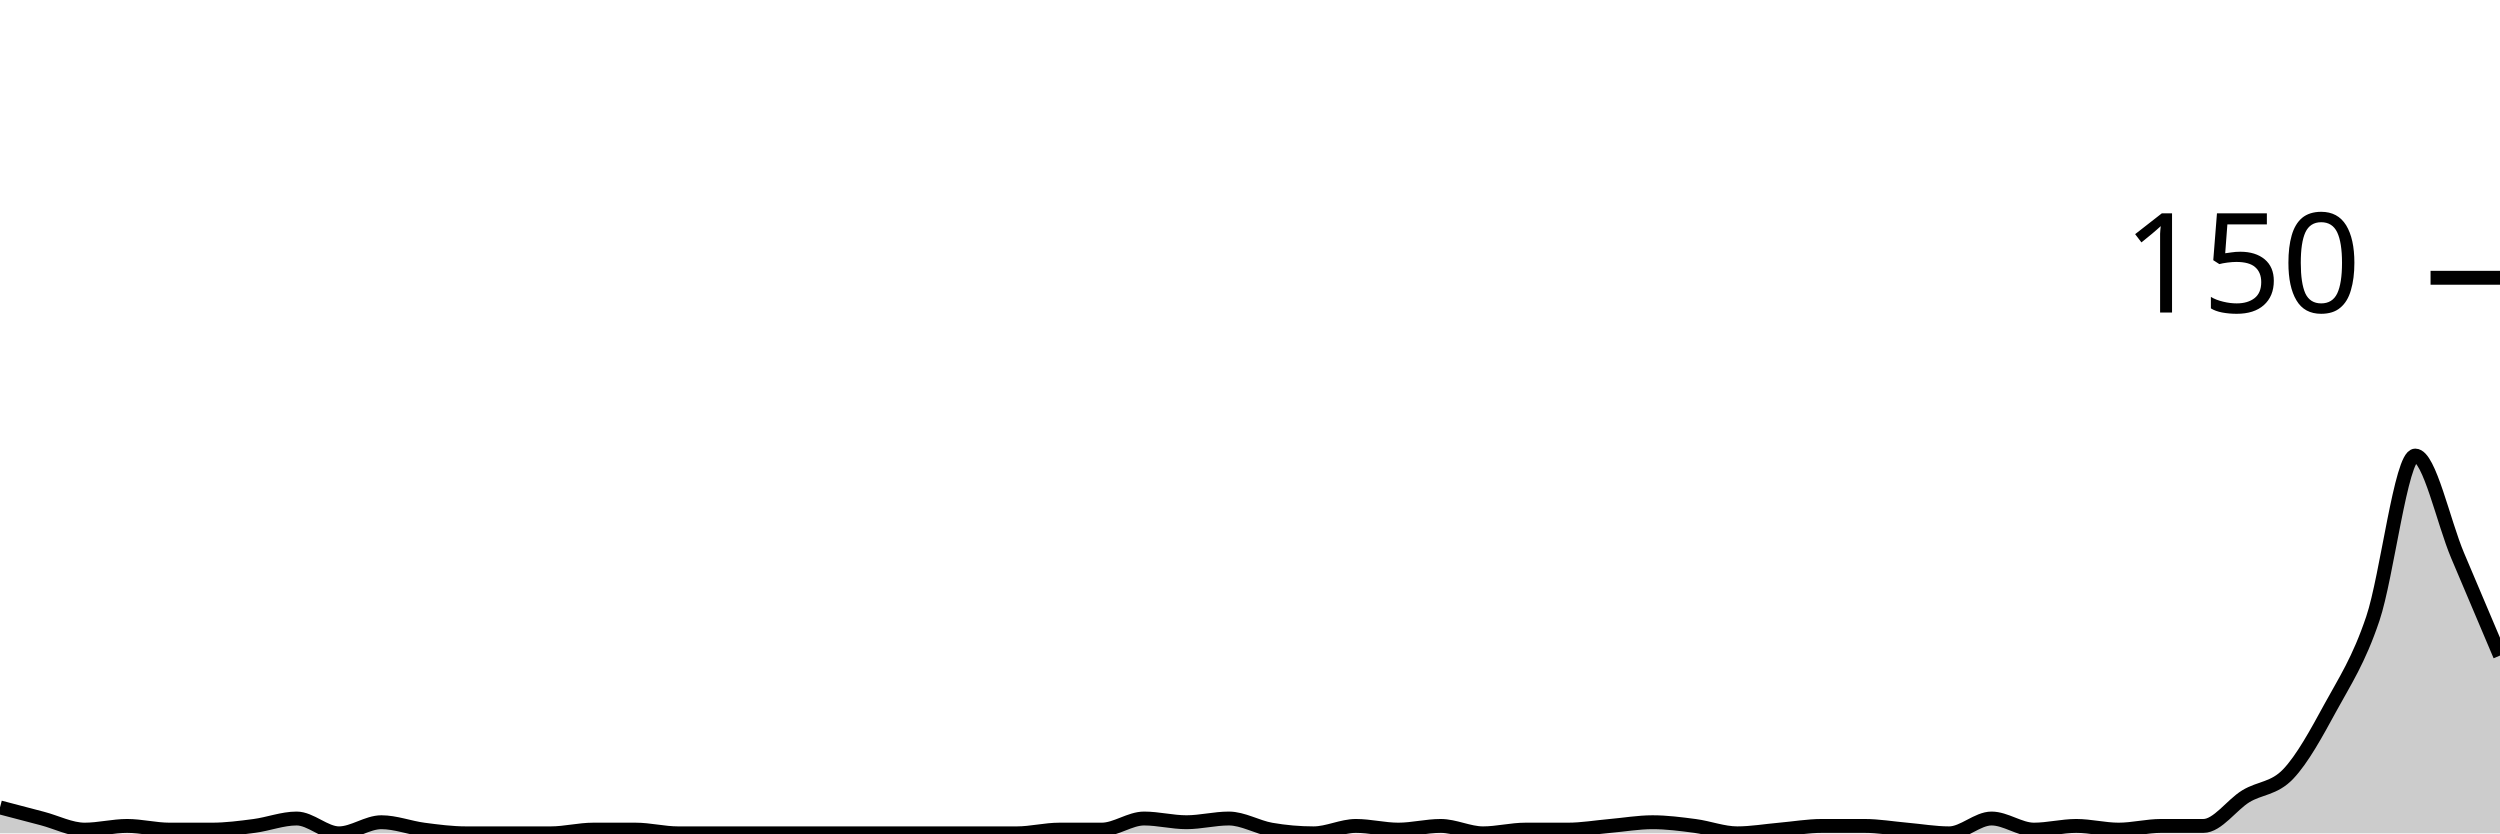
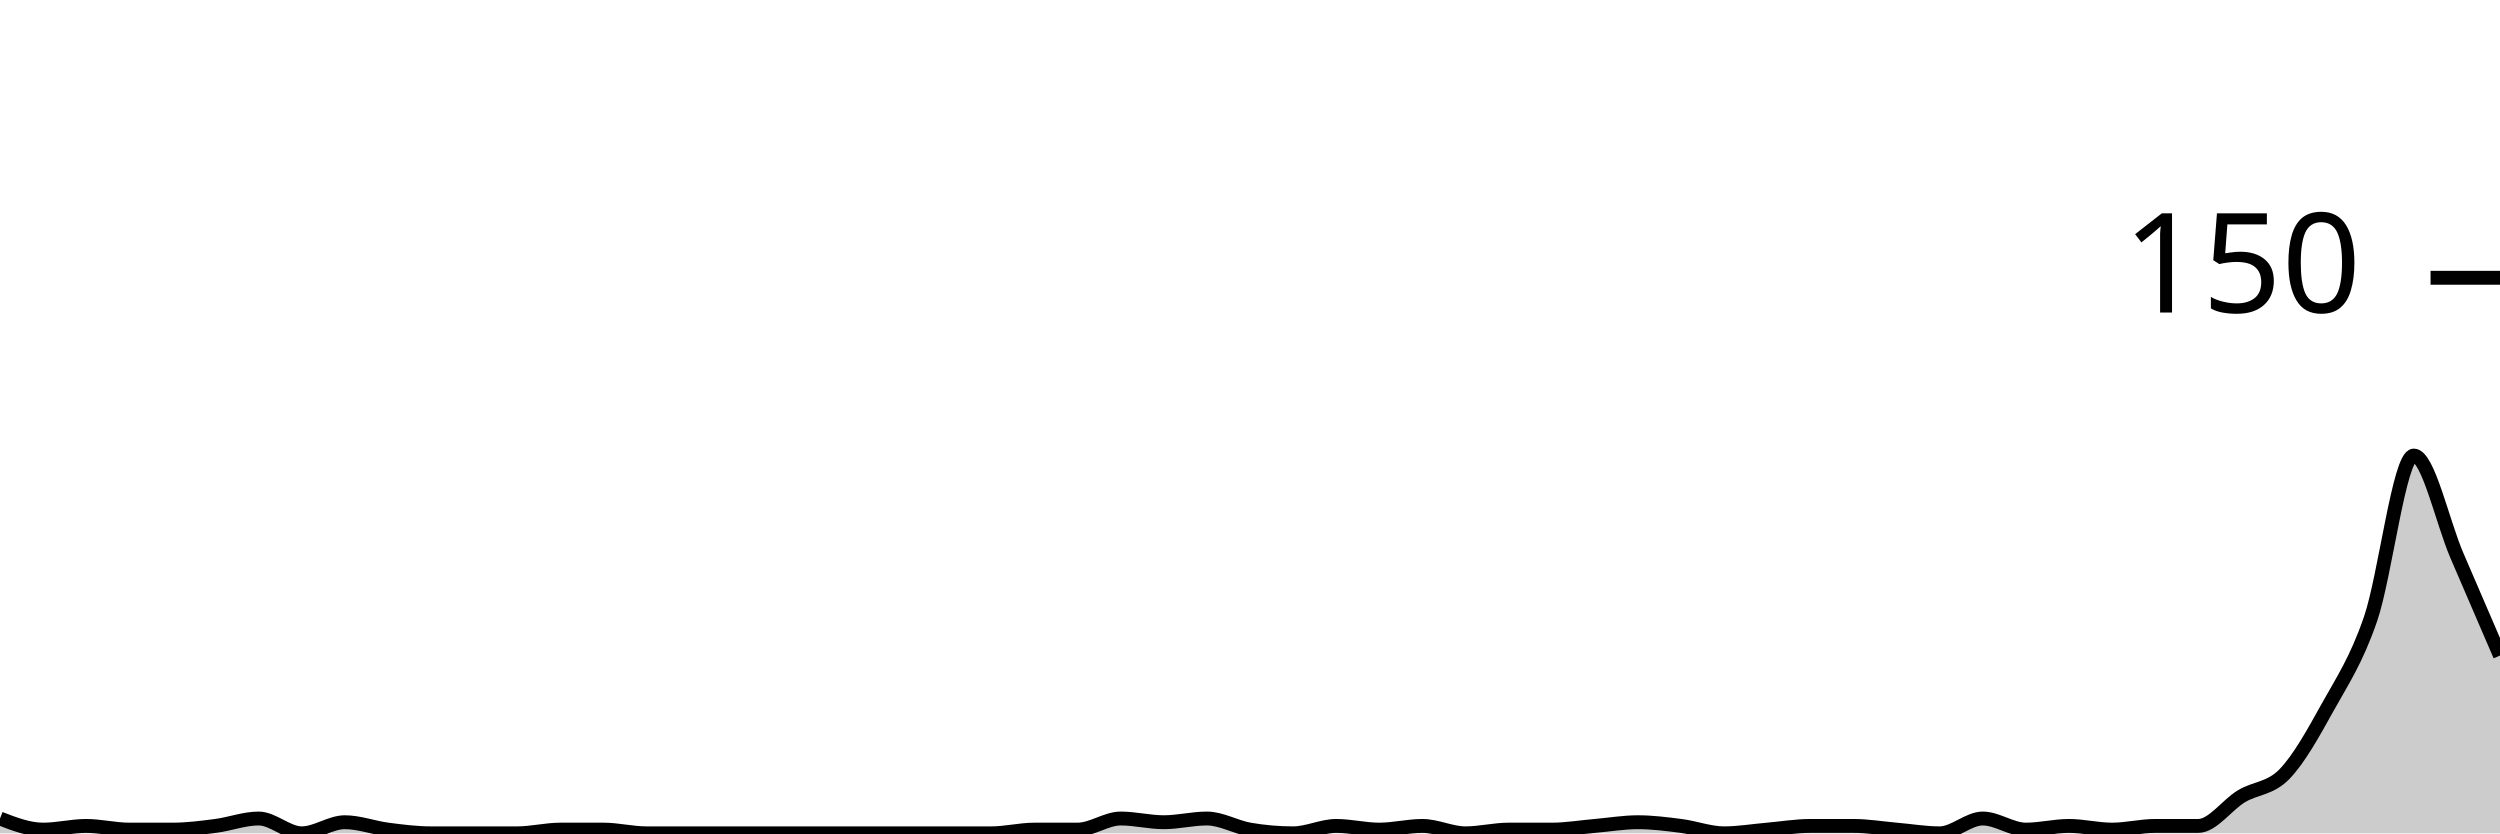
<svg xmlns="http://www.w3.org/2000/svg" viewBox="0 0 180 60">
  <g transform="translate(0,20)">
-     <path class="area" fill="rgba(0, 0, 0, 0.2)" d="M0,38.133C1.017,38.4,2.034,38.667,3.051,38.933C4.068,39.2,5.085,39.733,6.102,39.733C7.119,39.733,8.136,39.467,9.153,39.467C10.169,39.467,11.186,39.733,12.203,39.733C13.22,39.733,14.237,39.733,15.254,39.733C16.271,39.733,17.288,39.6,18.305,39.467C19.322,39.333,20.339,38.933,21.356,38.933C22.373,38.933,23.39,40,24.407,40C25.424,40,26.441,39.2,27.458,39.2C28.475,39.2,29.492,39.6,30.508,39.733C31.525,39.867,32.542,40,33.559,40C34.576,40,35.593,40,36.61,40C37.627,40,38.644,40,39.661,40C40.678,40,41.695,39.733,42.712,39.733C43.729,39.733,44.746,39.733,45.763,39.733C46.78,39.733,47.797,40,48.814,40C49.831,40,50.847,40,51.864,40C52.881,40,53.898,40,54.915,40C55.932,40,56.949,40,57.966,40C58.983,40,60,40,61.017,40C62.034,40,63.051,40,64.068,40C65.085,40,66.102,40,67.119,40C68.136,40,69.153,40,70.169,40C71.186,40,72.203,40,73.22,40C74.237,40,75.254,39.733,76.271,39.733C77.288,39.733,78.305,39.733,79.322,39.733C80.339,39.733,81.356,38.933,82.373,38.933C83.39,38.933,84.407,39.2,85.424,39.2C86.441,39.2,87.458,38.933,88.475,38.933C89.492,38.933,90.508,39.556,91.525,39.733C92.542,39.911,93.559,40,94.576,40C95.593,40,96.61,39.467,97.627,39.467C98.644,39.467,99.661,39.733,100.678,39.733C101.695,39.733,102.712,39.467,103.729,39.467C104.746,39.467,105.763,40,106.78,40C107.797,40,108.814,39.733,109.831,39.733C110.847,39.733,111.864,39.733,112.881,39.733C113.898,39.733,114.915,39.556,115.932,39.467C116.949,39.378,117.966,39.2,118.983,39.2C120,39.2,121.017,39.333,122.034,39.467C123.051,39.6,124.068,40,125.085,40C126.102,40,127.119,39.822,128.136,39.733C129.153,39.644,130.169,39.467,131.186,39.467C132.203,39.467,133.22,39.467,134.237,39.467C135.254,39.467,136.271,39.644,137.288,39.733C138.305,39.822,139.322,40,140.339,40C141.356,40,142.373,38.933,143.39,38.933C144.407,38.933,145.424,39.733,146.441,39.733C147.458,39.733,148.475,39.467,149.492,39.467C150.508,39.467,151.525,39.733,152.542,39.733C153.559,39.733,154.576,39.467,155.593,39.467C156.61,39.467,157.627,39.467,158.644,39.467C159.661,39.467,160.678,37.956,161.695,37.333C162.712,36.711,163.729,36.8,164.746,35.733C165.763,34.667,166.78,32.8,167.797,30.933C168.814,29.067,169.831,27.556,170.847,24.533C171.864,21.511,172.881,12.8,173.898,12.8C174.915,12.8,175.932,17.6,176.949,20C177.966,22.4,178.983,24.8,180,27.2L180,40C178.983,40,177.966,40,176.949,40C175.932,40,174.915,40,173.898,40C172.881,40,171.864,40,170.847,40C169.831,40,168.814,40,167.797,40C166.78,40,165.763,40,164.746,40C163.729,40,162.712,40,161.695,40C160.678,40,159.661,40,158.644,40C157.627,40,156.61,40,155.593,40C154.576,40,153.559,40,152.542,40C151.525,40,150.508,40,149.492,40C148.475,40,147.458,40,146.441,40C145.424,40,144.407,40,143.39,40C142.373,40,141.356,40,140.339,40C139.322,40,138.305,40,137.288,40C136.271,40,135.254,40,134.237,40C133.22,40,132.203,40,131.186,40C130.169,40,129.153,40,128.136,40C127.119,40,126.102,40,125.085,40C124.068,40,123.051,40,122.034,40C121.017,40,120,40,118.983,40C117.966,40,116.949,40,115.932,40C114.915,40,113.898,40,112.881,40C111.864,40,110.847,40,109.831,40C108.814,40,107.797,40,106.78,40C105.763,40,104.746,40,103.729,40C102.712,40,101.695,40,100.678,40C99.661,40,98.644,40,97.627,40C96.61,40,95.593,40,94.576,40C93.559,40,92.542,40,91.525,40C90.508,40,89.492,40,88.475,40C87.458,40,86.441,40,85.424,40C84.407,40,83.39,40,82.373,40C81.356,40,80.339,40,79.322,40C78.305,40,77.288,40,76.271,40C75.254,40,74.237,40,73.22,40C72.203,40,71.186,40,70.169,40C69.153,40,68.136,40,67.119,40C66.102,40,65.085,40,64.068,40C63.051,40,62.034,40,61.017,40C60,40,58.983,40,57.966,40C56.949,40,55.932,40,54.915,40C53.898,40,52.881,40,51.864,40C50.847,40,49.831,40,48.814,40C47.797,40,46.78,40,45.763,40C44.746,40,43.729,40,42.712,40C41.695,40,40.678,40,39.661,40C38.644,40,37.627,40,36.61,40C35.593,40,34.576,40,33.559,40C32.542,40,31.525,40,30.508,40C29.492,40,28.475,40,27.458,40C26.441,40,25.424,40,24.407,40C23.39,40,22.373,40,21.356,40C20.339,40,19.322,40,18.305,40C17.288,40,16.271,40,15.254,40C14.237,40,13.22,40,12.203,40C11.186,40,10.169,40,9.153,40C8.136,40,7.119,40,6.102,40C5.085,40,4.068,40,3.051,40C2.034,40,1.017,40,0,40Z" />
-     <path class="line" stroke="black" fill="none" d="M0,38.133C1.017,38.4,2.034,38.667,3.051,38.933C4.068,39.2,5.085,39.733,6.102,39.733C7.119,39.733,8.136,39.467,9.153,39.467C10.169,39.467,11.186,39.733,12.203,39.733C13.22,39.733,14.237,39.733,15.254,39.733C16.271,39.733,17.288,39.6,18.305,39.467C19.322,39.333,20.339,38.933,21.356,38.933C22.373,38.933,23.39,40,24.407,40C25.424,40,26.441,39.2,27.458,39.2C28.475,39.2,29.492,39.6,30.508,39.733C31.525,39.867,32.542,40,33.559,40C34.576,40,35.593,40,36.61,40C37.627,40,38.644,40,39.661,40C40.678,40,41.695,39.733,42.712,39.733C43.729,39.733,44.746,39.733,45.763,39.733C46.78,39.733,47.797,40,48.814,40C49.831,40,50.847,40,51.864,40C52.881,40,53.898,40,54.915,40C55.932,40,56.949,40,57.966,40C58.983,40,60,40,61.017,40C62.034,40,63.051,40,64.068,40C65.085,40,66.102,40,67.119,40C68.136,40,69.153,40,70.169,40C71.186,40,72.203,40,73.22,40C74.237,40,75.254,39.733,76.271,39.733C77.288,39.733,78.305,39.733,79.322,39.733C80.339,39.733,81.356,38.933,82.373,38.933C83.39,38.933,84.407,39.2,85.424,39.2C86.441,39.2,87.458,38.933,88.475,38.933C89.492,38.933,90.508,39.556,91.525,39.733C92.542,39.911,93.559,40,94.576,40C95.593,40,96.61,39.467,97.627,39.467C98.644,39.467,99.661,39.733,100.678,39.733C101.695,39.733,102.712,39.467,103.729,39.467C104.746,39.467,105.763,40,106.78,40C107.797,40,108.814,39.733,109.831,39.733C110.847,39.733,111.864,39.733,112.881,39.733C113.898,39.733,114.915,39.556,115.932,39.467C116.949,39.378,117.966,39.2,118.983,39.2C120,39.2,121.017,39.333,122.034,39.467C123.051,39.6,124.068,40,125.085,40C126.102,40,127.119,39.822,128.136,39.733C129.153,39.644,130.169,39.467,131.186,39.467C132.203,39.467,133.22,39.467,134.237,39.467C135.254,39.467,136.271,39.644,137.288,39.733C138.305,39.822,139.322,40,140.339,40C141.356,40,142.373,38.933,143.39,38.933C144.407,38.933,145.424,39.733,146.441,39.733C147.458,39.733,148.475,39.467,149.492,39.467C150.508,39.467,151.525,39.733,152.542,39.733C153.559,39.733,154.576,39.467,155.593,39.467C156.61,39.467,157.627,39.467,158.644,39.467C159.661,39.467,160.678,37.956,161.695,37.333C162.712,36.711,163.729,36.8,164.746,35.733C165.763,34.667,166.78,32.8,167.797,30.933C168.814,29.067,169.831,27.556,170.847,24.533C171.864,21.511,172.881,12.8,173.898,12.8C174.915,12.8,175.932,17.6,176.949,20C177.966,22.4,178.983,24.8,180,27.2" />
+     <path class="area" fill="rgba(0, 0, 0, 0.2)" d="M0,38.933C1.034,39.333,2.069,39.733,3.103,39.733C4.138,39.733,5.172,39.467,6.207,39.467C7.241,39.467,8.276,39.733,9.31,39.733C10.345,39.733,11.379,39.733,12.414,39.733C13.448,39.733,14.483,39.6,15.517,39.467C16.552,39.333,17.586,38.933,18.621,38.933C19.655,38.933,20.69,40,21.724,40C22.759,40,23.793,39.2,24.828,39.2C25.862,39.2,26.897,39.6,27.931,39.733C28.966,39.867,30,40,31.034,40C32.069,40,33.103,40,34.138,40C35.172,40,36.207,40,37.241,40C38.276,40,39.31,39.733,40.345,39.733C41.379,39.733,42.414,39.733,43.448,39.733C44.483,39.733,45.517,40,46.552,40C47.586,40,48.621,40,49.655,40C50.69,40,51.724,40,52.759,40C53.793,40,54.828,40,55.862,40C56.897,40,57.931,40,58.966,40C60,40,61.034,40,62.069,40C63.103,40,64.138,40,65.172,40C66.207,40,67.241,40,68.276,40C69.31,40,70.345,40,71.379,40C72.414,40,73.448,39.733,74.483,39.733C75.517,39.733,76.552,39.733,77.586,39.733C78.621,39.733,79.655,38.933,80.69,38.933C81.724,38.933,82.759,39.2,83.793,39.2C84.828,39.2,85.862,38.933,86.897,38.933C87.931,38.933,88.966,39.556,90,39.733C91.034,39.911,92.069,40,93.103,40C94.138,40,95.172,39.467,96.207,39.467C97.241,39.467,98.276,39.733,99.31,39.733C100.345,39.733,101.379,39.467,102.414,39.467C103.448,39.467,104.483,40,105.517,40C106.552,40,107.586,39.733,108.621,39.733C109.655,39.733,110.69,39.733,111.724,39.733C112.759,39.733,113.793,39.556,114.828,39.467C115.862,39.378,116.897,39.2,117.931,39.2C118.966,39.2,120,39.333,121.034,39.467C122.069,39.6,123.103,40,124.138,40C125.172,40,126.207,39.822,127.241,39.733C128.276,39.644,129.31,39.467,130.345,39.467C131.379,39.467,132.414,39.467,133.448,39.467C134.483,39.467,135.517,39.644,136.552,39.733C137.586,39.822,138.621,40,139.655,40C140.69,40,141.724,38.933,142.759,38.933C143.793,38.933,144.828,39.733,145.862,39.733C146.897,39.733,147.931,39.467,148.966,39.467C150,39.467,151.034,39.733,152.069,39.733C153.103,39.733,154.138,39.467,155.172,39.467C156.207,39.467,157.241,39.467,158.276,39.467C159.31,39.467,160.345,37.956,161.379,37.333C162.414,36.711,163.448,36.8,164.483,35.733C165.517,34.667,166.552,32.8,167.586,30.933C168.621,29.067,169.655,27.556,170.69,24.533C171.724,21.511,172.759,12.8,173.793,12.8C174.828,12.8,175.862,17.6,176.897,20C177.931,22.4,178.966,24.8,180,27.2L180,40C178.966,40,177.931,40,176.897,40C175.862,40,174.828,40,173.793,40C172.759,40,171.724,40,170.69,40C169.655,40,168.621,40,167.586,40C166.552,40,165.517,40,164.483,40C163.448,40,162.414,40,161.379,40C160.345,40,159.31,40,158.276,40C157.241,40,156.207,40,155.172,40C154.138,40,153.103,40,152.069,40C151.034,40,150,40,148.966,40C147.931,40,146.897,40,145.862,40C144.828,40,143.793,40,142.759,40C141.724,40,140.69,40,139.655,40C138.621,40,137.586,40,136.552,40C135.517,40,134.483,40,133.448,40C132.414,40,131.379,40,130.345,40C129.31,40,128.276,40,127.241,40C126.207,40,125.172,40,124.138,40C123.103,40,122.069,40,121.034,40C120,40,118.966,40,117.931,40C116.897,40,115.862,40,114.828,40C113.793,40,112.759,40,111.724,40C110.69,40,109.655,40,108.621,40C107.586,40,106.552,40,105.517,40C104.483,40,103.448,40,102.414,40C101.379,40,100.345,40,99.31,40C98.276,40,97.241,40,96.207,40C95.172,40,94.138,40,93.103,40C92.069,40,91.034,40,90,40C88.966,40,87.931,40,86.897,40C85.862,40,84.828,40,83.793,40C82.759,40,81.724,40,80.69,40C79.655,40,78.621,40,77.586,40C76.552,40,75.517,40,74.483,40C73.448,40,72.414,40,71.379,40C70.345,40,69.31,40,68.276,40C67.241,40,66.207,40,65.172,40C64.138,40,63.103,40,62.069,40C61.034,40,60,40,58.966,40C57.931,40,56.897,40,55.862,40C54.828,40,53.793,40,52.759,40C51.724,40,50.69,40,49.655,40C48.621,40,47.586,40,46.552,40C45.517,40,44.483,40,43.448,40C42.414,40,41.379,40,40.345,40C39.31,40,38.276,40,37.241,40C36.207,40,35.172,40,34.138,40C33.103,40,32.069,40,31.034,40C30,40,28.966,40,27.931,40C26.897,40,25.862,40,24.828,40C23.793,40,22.759,40,21.724,40C20.69,40,19.655,40,18.621,40C17.586,40,16.552,40,15.517,40C14.483,40,13.448,40,12.414,40C11.379,40,10.345,40,9.31,40C8.276,40,7.241,40,6.207,40C5.172,40,4.138,40,3.103,40C2.069,40,1.034,40,0,40Z" />
+     <path class="line" stroke="black" fill="none" d="M0,38.933C1.034,39.333,2.069,39.733,3.103,39.733C4.138,39.733,5.172,39.467,6.207,39.467C7.241,39.467,8.276,39.733,9.31,39.733C10.345,39.733,11.379,39.733,12.414,39.733C13.448,39.733,14.483,39.6,15.517,39.467C16.552,39.333,17.586,38.933,18.621,38.933C19.655,38.933,20.69,40,21.724,40C22.759,40,23.793,39.2,24.828,39.2C25.862,39.2,26.897,39.6,27.931,39.733C28.966,39.867,30,40,31.034,40C32.069,40,33.103,40,34.138,40C35.172,40,36.207,40,37.241,40C38.276,40,39.31,39.733,40.345,39.733C41.379,39.733,42.414,39.733,43.448,39.733C44.483,39.733,45.517,40,46.552,40C47.586,40,48.621,40,49.655,40C50.69,40,51.724,40,52.759,40C53.793,40,54.828,40,55.862,40C56.897,40,57.931,40,58.966,40C60,40,61.034,40,62.069,40C63.103,40,64.138,40,65.172,40C66.207,40,67.241,40,68.276,40C69.31,40,70.345,40,71.379,40C72.414,40,73.448,39.733,74.483,39.733C75.517,39.733,76.552,39.733,77.586,39.733C78.621,39.733,79.655,38.933,80.69,38.933C81.724,38.933,82.759,39.2,83.793,39.2C84.828,39.2,85.862,38.933,86.897,38.933C87.931,38.933,88.966,39.556,90,39.733C91.034,39.911,92.069,40,93.103,40C94.138,40,95.172,39.467,96.207,39.467C97.241,39.467,98.276,39.733,99.31,39.733C100.345,39.733,101.379,39.467,102.414,39.467C103.448,39.467,104.483,40,105.517,40C106.552,40,107.586,39.733,108.621,39.733C109.655,39.733,110.69,39.733,111.724,39.733C112.759,39.733,113.793,39.556,114.828,39.467C115.862,39.378,116.897,39.2,117.931,39.2C118.966,39.2,120,39.333,121.034,39.467C122.069,39.6,123.103,40,124.138,40C125.172,40,126.207,39.822,127.241,39.733C128.276,39.644,129.31,39.467,130.345,39.467C131.379,39.467,132.414,39.467,133.448,39.467C134.483,39.467,135.517,39.644,136.552,39.733C137.586,39.822,138.621,40,139.655,40C140.69,40,141.724,38.933,142.759,38.933C143.793,38.933,144.828,39.733,145.862,39.733C146.897,39.733,147.931,39.467,148.966,39.467C150,39.467,151.034,39.733,152.069,39.733C153.103,39.733,154.138,39.467,155.172,39.467C156.207,39.467,157.241,39.467,158.276,39.467C159.31,39.467,160.345,37.956,161.379,37.333C162.414,36.711,163.448,36.8,164.483,35.733C165.517,34.667,166.552,32.8,167.586,30.933C168.621,29.067,169.655,27.556,170.69,24.533C171.724,21.511,172.759,12.8,173.793,12.8C174.828,12.8,175.862,17.6,176.897,20C177.931,22.4,178.966,24.8,180,27.2" />
    <path class="axis-ceiling" stroke-width="1" stroke="black" fill="none" d="M175,0L180,0" />
    <text class="axis-ceiling-label" font-family="sans-serif" text-anchor="end" font-size="10px" x="170" y="2.5">150</text>
  </g>
</svg>
